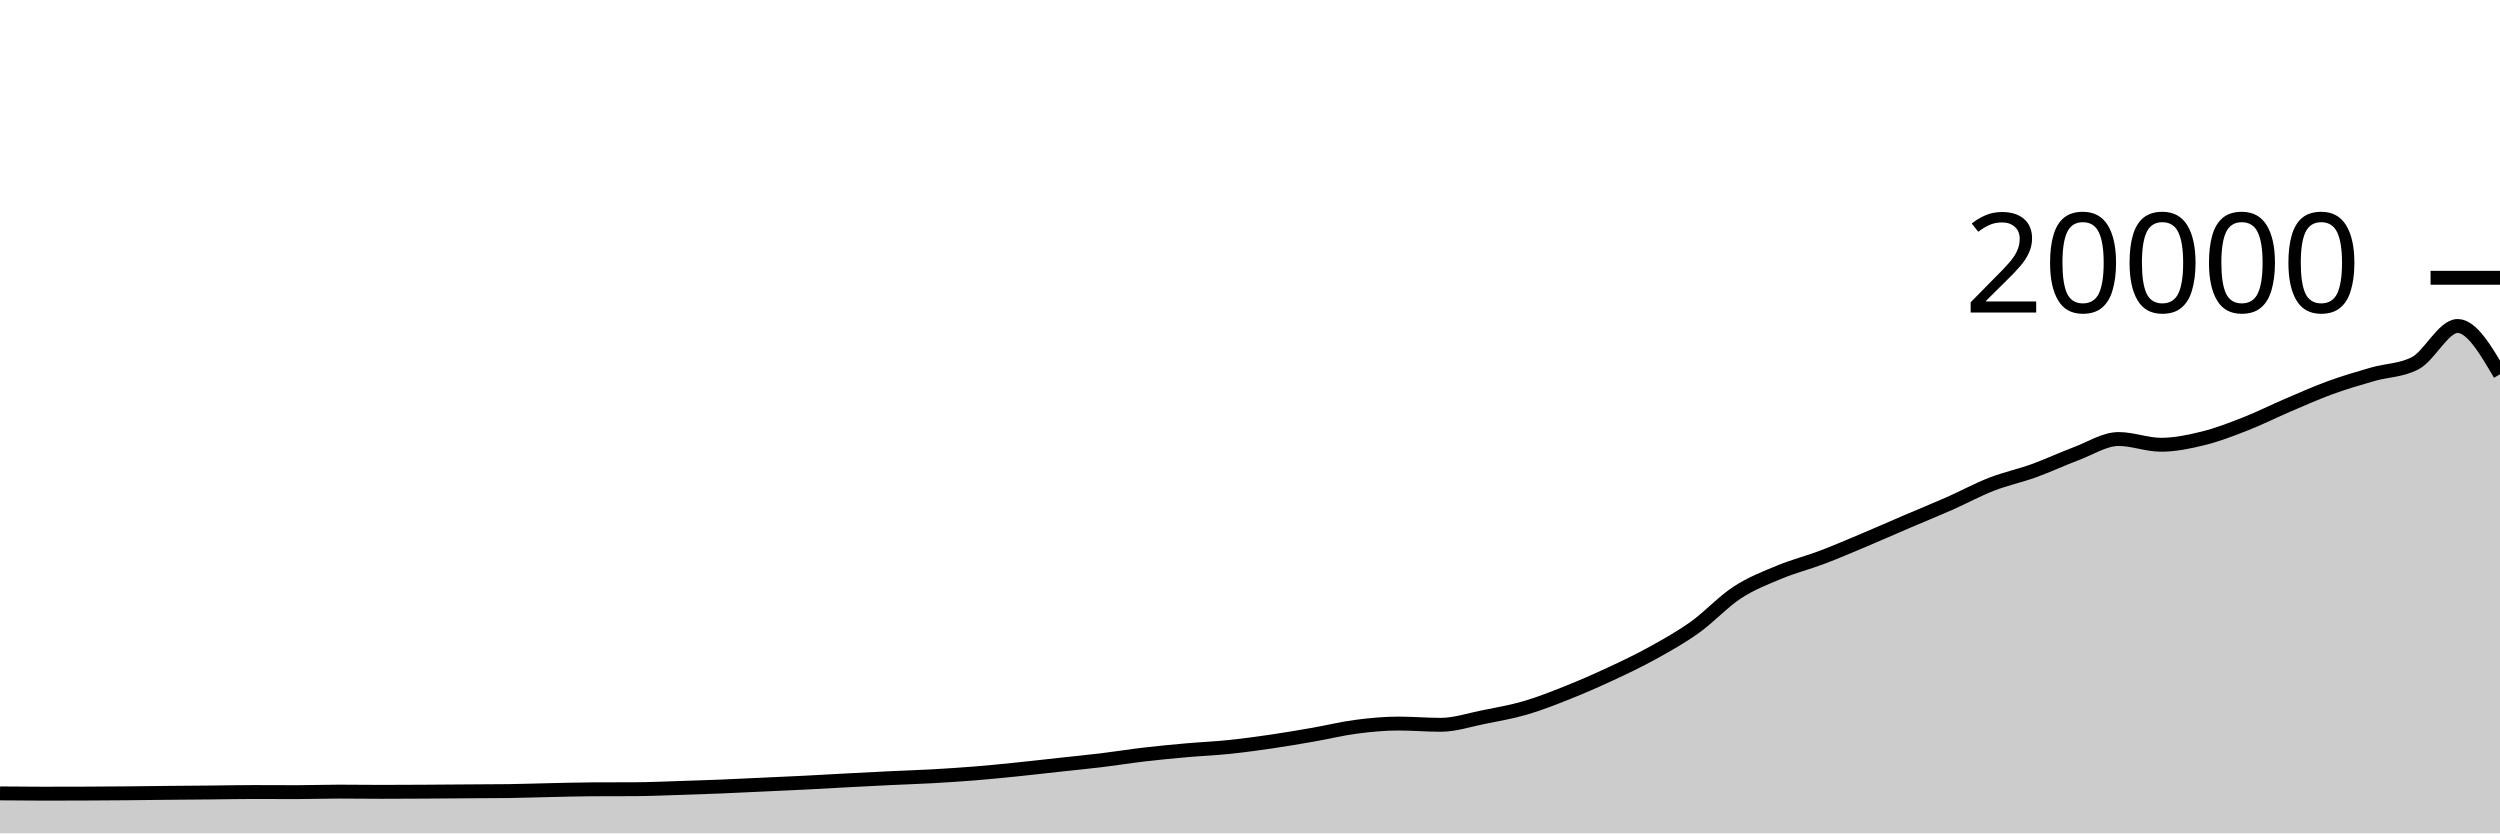
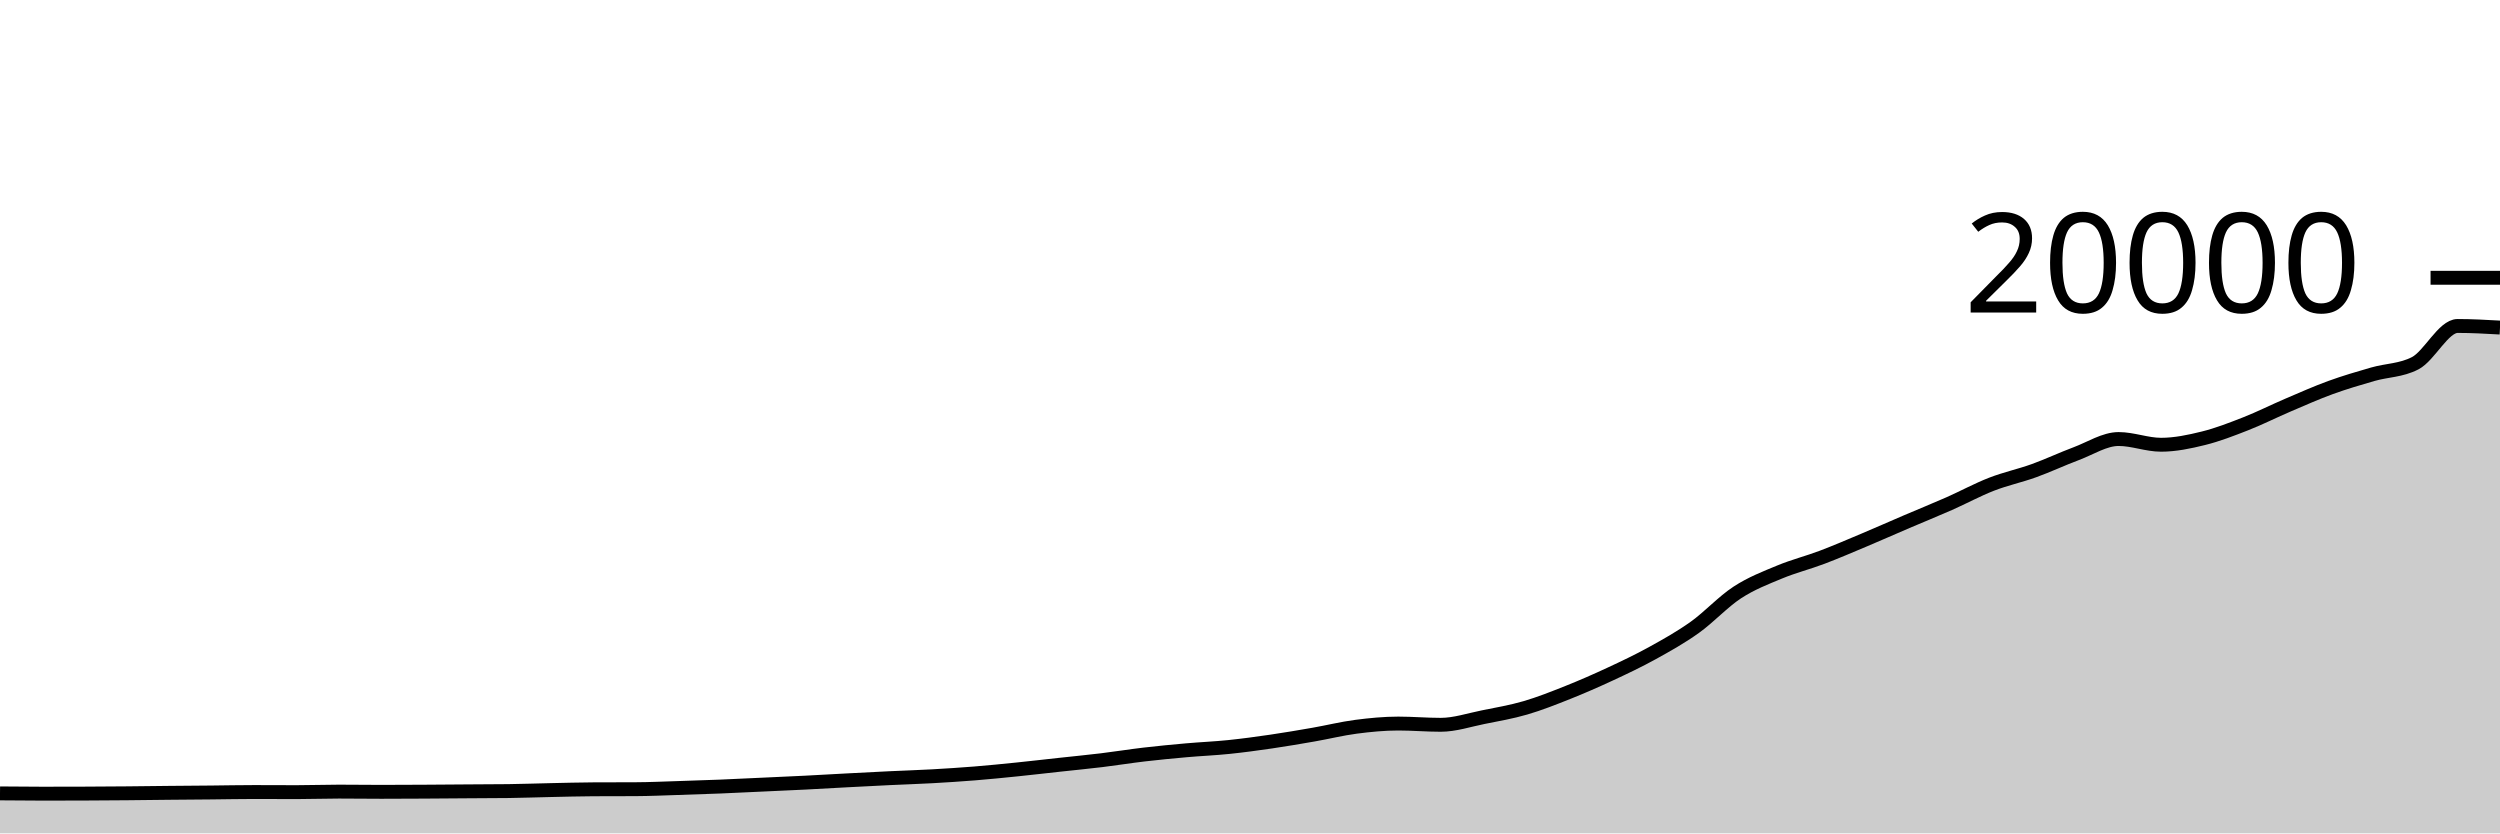
<svg xmlns="http://www.w3.org/2000/svg" viewBox="0 0 180 60">
  <g transform="translate(0,20)">
-     <path class="area" fill="rgba(0, 0, 0, 0.2)" d="M0,37.124C1.017,37.134,2.034,37.144,3.051,37.144C4.068,37.144,5.085,37.142,6.102,37.138C7.119,37.134,8.136,37.127,9.153,37.118C10.169,37.109,11.186,37.094,12.203,37.084C13.22,37.074,14.237,37.068,15.254,37.058C16.271,37.048,17.288,37.026,18.305,37.026C19.322,37.026,20.339,37.034,21.356,37.034C22.373,37.034,23.39,36.996,24.407,36.996C25.424,36.996,26.441,37.012,27.458,37.012C28.475,37.012,29.492,37.006,30.508,37C31.525,36.994,32.542,36.985,33.559,36.978C34.576,36.971,35.593,36.971,36.61,36.958C37.627,36.945,38.644,36.907,39.661,36.886C40.678,36.865,41.695,36.835,42.712,36.83C43.729,36.825,44.746,36.827,45.763,36.822C46.78,36.817,47.797,36.77,48.814,36.738C49.831,36.706,50.847,36.673,51.864,36.632C52.881,36.591,53.898,36.539,54.915,36.492C55.932,36.445,56.949,36.401,57.966,36.35C58.983,36.299,60,36.238,61.017,36.184C62.034,36.13,63.051,36.077,64.068,36.028C65.085,35.979,66.102,35.949,67.119,35.892C68.136,35.835,69.153,35.77,70.169,35.688C71.186,35.606,72.203,35.504,73.22,35.4C74.237,35.296,75.254,35.177,76.271,35.066C77.288,34.955,78.305,34.857,79.322,34.734C80.339,34.611,81.356,34.445,82.373,34.326C83.39,34.207,84.407,34.11,85.424,34.02C86.441,33.93,87.458,33.889,88.475,33.784C89.492,33.679,90.508,33.541,91.525,33.392C92.542,33.243,93.559,33.069,94.576,32.892C95.593,32.715,96.61,32.461,97.627,32.328C98.644,32.195,99.661,32.096,100.678,32.096C101.695,32.096,102.712,32.186,103.729,32.186C104.746,32.186,105.763,31.842,106.78,31.638C107.797,31.434,108.814,31.261,109.831,30.964C110.847,30.667,111.864,30.263,112.881,29.858C113.898,29.453,114.915,29.007,115.932,28.534C116.949,28.061,117.966,27.58,118.983,27.018C120,26.456,121.017,25.889,122.034,25.162C123.051,24.435,124.068,23.321,125.085,22.658C126.102,21.995,127.119,21.606,128.136,21.184C129.153,20.762,130.169,20.511,131.186,20.126C132.203,19.741,133.22,19.302,134.237,18.874C135.254,18.446,136.271,17.993,137.288,17.558C138.305,17.123,139.322,16.713,140.339,16.264C141.356,15.815,142.373,15.26,143.39,14.864C144.407,14.468,145.424,14.257,146.441,13.89C147.458,13.523,148.475,13.042,149.492,12.662C150.508,12.282,151.525,11.61,152.542,11.61C153.559,11.61,154.576,12.022,155.593,12.022C156.61,12.022,157.627,11.808,158.644,11.556C159.661,11.304,160.678,10.909,161.695,10.51C162.712,10.111,163.729,9.596,164.746,9.162C165.763,8.728,166.78,8.274,167.797,7.904C168.814,7.534,169.831,7.236,170.847,6.944C171.864,6.652,172.881,6.679,173.898,6.15C174.915,5.621,175.932,3.47,176.949,3.47C177.966,3.47,178.983,5.209,180,6.948L180,40C178.983,40,177.966,40,176.949,40C175.932,40,174.915,40,173.898,40C172.881,40,171.864,40,170.847,40C169.831,40,168.814,40,167.797,40C166.78,40,165.763,40,164.746,40C163.729,40,162.712,40,161.695,40C160.678,40,159.661,40,158.644,40C157.627,40,156.61,40,155.593,40C154.576,40,153.559,40,152.542,40C151.525,40,150.508,40,149.492,40C148.475,40,147.458,40,146.441,40C145.424,40,144.407,40,143.39,40C142.373,40,141.356,40,140.339,40C139.322,40,138.305,40,137.288,40C136.271,40,135.254,40,134.237,40C133.22,40,132.203,40,131.186,40C130.169,40,129.153,40,128.136,40C127.119,40,126.102,40,125.085,40C124.068,40,123.051,40,122.034,40C121.017,40,120,40,118.983,40C117.966,40,116.949,40,115.932,40C114.915,40,113.898,40,112.881,40C111.864,40,110.847,40,109.831,40C108.814,40,107.797,40,106.78,40C105.763,40,104.746,40,103.729,40C102.712,40,101.695,40,100.678,40C99.661,40,98.644,40,97.627,40C96.61,40,95.593,40,94.576,40C93.559,40,92.542,40,91.525,40C90.508,40,89.492,40,88.475,40C87.458,40,86.441,40,85.424,40C84.407,40,83.39,40,82.373,40C81.356,40,80.339,40,79.322,40C78.305,40,77.288,40,76.271,40C75.254,40,74.237,40,73.22,40C72.203,40,71.186,40,70.169,40C69.153,40,68.136,40,67.119,40C66.102,40,65.085,40,64.068,40C63.051,40,62.034,40,61.017,40C60,40,58.983,40,57.966,40C56.949,40,55.932,40,54.915,40C53.898,40,52.881,40,51.864,40C50.847,40,49.831,40,48.814,40C47.797,40,46.78,40,45.763,40C44.746,40,43.729,40,42.712,40C41.695,40,40.678,40,39.661,40C38.644,40,37.627,40,36.61,40C35.593,40,34.576,40,33.559,40C32.542,40,31.525,40,30.508,40C29.492,40,28.475,40,27.458,40C26.441,40,25.424,40,24.407,40C23.39,40,22.373,40,21.356,40C20.339,40,19.322,40,18.305,40C17.288,40,16.271,40,15.254,40C14.237,40,13.22,40,12.203,40C11.186,40,10.169,40,9.153,40C8.136,40,7.119,40,6.102,40C5.085,40,4.068,40,3.051,40C2.034,40,1.017,40,0,40Z" />
-     <path class="line" stroke="black" fill="none" d="M0,37.124C1.017,37.134,2.034,37.144,3.051,37.144C4.068,37.144,5.085,37.142,6.102,37.138C7.119,37.134,8.136,37.127,9.153,37.118C10.169,37.109,11.186,37.094,12.203,37.084C13.22,37.074,14.237,37.068,15.254,37.058C16.271,37.048,17.288,37.026,18.305,37.026C19.322,37.026,20.339,37.034,21.356,37.034C22.373,37.034,23.39,36.996,24.407,36.996C25.424,36.996,26.441,37.012,27.458,37.012C28.475,37.012,29.492,37.006,30.508,37C31.525,36.994,32.542,36.985,33.559,36.978C34.576,36.971,35.593,36.971,36.61,36.958C37.627,36.945,38.644,36.907,39.661,36.886C40.678,36.865,41.695,36.835,42.712,36.83C43.729,36.825,44.746,36.827,45.763,36.822C46.78,36.817,47.797,36.77,48.814,36.738C49.831,36.706,50.847,36.673,51.864,36.632C52.881,36.591,53.898,36.539,54.915,36.492C55.932,36.445,56.949,36.401,57.966,36.35C58.983,36.299,60,36.238,61.017,36.184C62.034,36.13,63.051,36.077,64.068,36.028C65.085,35.979,66.102,35.949,67.119,35.892C68.136,35.835,69.153,35.77,70.169,35.688C71.186,35.606,72.203,35.504,73.22,35.4C74.237,35.296,75.254,35.177,76.271,35.066C77.288,34.955,78.305,34.857,79.322,34.734C80.339,34.611,81.356,34.445,82.373,34.326C83.39,34.207,84.407,34.11,85.424,34.02C86.441,33.93,87.458,33.889,88.475,33.784C89.492,33.679,90.508,33.541,91.525,33.392C92.542,33.243,93.559,33.069,94.576,32.892C95.593,32.715,96.61,32.461,97.627,32.328C98.644,32.195,99.661,32.096,100.678,32.096C101.695,32.096,102.712,32.186,103.729,32.186C104.746,32.186,105.763,31.842,106.78,31.638C107.797,31.434,108.814,31.261,109.831,30.964C110.847,30.667,111.864,30.263,112.881,29.858C113.898,29.453,114.915,29.007,115.932,28.534C116.949,28.061,117.966,27.58,118.983,27.018C120,26.456,121.017,25.889,122.034,25.162C123.051,24.435,124.068,23.321,125.085,22.658C126.102,21.995,127.119,21.606,128.136,21.184C129.153,20.762,130.169,20.511,131.186,20.126C132.203,19.741,133.22,19.302,134.237,18.874C135.254,18.446,136.271,17.993,137.288,17.558C138.305,17.123,139.322,16.713,140.339,16.264C141.356,15.815,142.373,15.26,143.39,14.864C144.407,14.468,145.424,14.257,146.441,13.89C147.458,13.523,148.475,13.042,149.492,12.662C150.508,12.282,151.525,11.61,152.542,11.61C153.559,11.61,154.576,12.022,155.593,12.022C156.61,12.022,157.627,11.808,158.644,11.556C159.661,11.304,160.678,10.909,161.695,10.51C162.712,10.111,163.729,9.596,164.746,9.162C165.763,8.728,166.78,8.274,167.797,7.904C168.814,7.534,169.831,7.236,170.847,6.944C171.864,6.652,172.881,6.679,173.898,6.15C174.915,5.621,175.932,3.47,176.949,3.47C177.966,3.47,178.983,5.209,180,6.948" />
+     <path class="area" fill="rgba(0, 0, 0, 0.2)" d="M0,37.124C1.017,37.134,2.034,37.144,3.051,37.144C4.068,37.144,5.085,37.142,6.102,37.138C7.119,37.134,8.136,37.127,9.153,37.118C10.169,37.109,11.186,37.094,12.203,37.084C13.22,37.074,14.237,37.068,15.254,37.058C16.271,37.048,17.288,37.026,18.305,37.026C19.322,37.026,20.339,37.034,21.356,37.034C22.373,37.034,23.39,36.996,24.407,36.996C25.424,36.996,26.441,37.012,27.458,37.012C28.475,37.012,29.492,37.006,30.508,37C31.525,36.994,32.542,36.985,33.559,36.978C34.576,36.971,35.593,36.971,36.61,36.958C37.627,36.945,38.644,36.907,39.661,36.886C40.678,36.865,41.695,36.835,42.712,36.83C43.729,36.825,44.746,36.827,45.763,36.822C46.78,36.817,47.797,36.77,48.814,36.738C49.831,36.706,50.847,36.673,51.864,36.632C52.881,36.591,53.898,36.539,54.915,36.492C55.932,36.445,56.949,36.401,57.966,36.35C58.983,36.299,60,36.238,61.017,36.184C62.034,36.13,63.051,36.077,64.068,36.028C65.085,35.979,66.102,35.949,67.119,35.892C68.136,35.835,69.153,35.77,70.169,35.688C71.186,35.606,72.203,35.504,73.22,35.4C74.237,35.296,75.254,35.177,76.271,35.066C77.288,34.955,78.305,34.857,79.322,34.734C80.339,34.611,81.356,34.445,82.373,34.326C83.39,34.207,84.407,34.11,85.424,34.02C86.441,33.93,87.458,33.889,88.475,33.784C89.492,33.679,90.508,33.541,91.525,33.392C92.542,33.243,93.559,33.069,94.576,32.892C95.593,32.715,96.61,32.461,97.627,32.328C98.644,32.195,99.661,32.096,100.678,32.096C101.695,32.096,102.712,32.186,103.729,32.186C104.746,32.186,105.763,31.842,106.78,31.638C107.797,31.434,108.814,31.261,109.831,30.964C110.847,30.667,111.864,30.263,112.881,29.858C113.898,29.453,114.915,29.007,115.932,28.534C116.949,28.061,117.966,27.58,118.983,27.018C120,26.456,121.017,25.889,122.034,25.162C123.051,24.435,124.068,23.321,125.085,22.658C126.102,21.995,127.119,21.606,128.136,21.184C129.153,20.762,130.169,20.511,131.186,20.126C132.203,19.741,133.22,19.302,134.237,18.874C135.254,18.446,136.271,17.993,137.288,17.558C138.305,17.123,139.322,16.713,140.339,16.264C141.356,15.815,142.373,15.26,143.39,14.864C144.407,14.468,145.424,14.257,146.441,13.89C147.458,13.523,148.475,13.042,149.492,12.662C150.508,12.282,151.525,11.61,152.542,11.61C153.559,11.61,154.576,12.022,155.593,12.022C156.61,12.022,157.627,11.808,158.644,11.556C159.661,11.304,160.678,10.909,161.695,10.51C162.712,10.111,163.729,9.596,164.746,9.162C165.763,8.728,166.78,8.274,167.797,7.904C168.814,7.534,169.831,7.236,170.847,6.944C171.864,6.652,172.881,6.679,173.898,6.15C174.915,5.621,175.932,3.47,176.949,3.47C177.966,3.47,178.983,3.527,180,3.584L180,40C178.983,40,177.966,40,176.949,40C175.932,40,174.915,40,173.898,40C172.881,40,171.864,40,170.847,40C169.831,40,168.814,40,167.797,40C166.78,40,165.763,40,164.746,40C163.729,40,162.712,40,161.695,40C160.678,40,159.661,40,158.644,40C157.627,40,156.61,40,155.593,40C154.576,40,153.559,40,152.542,40C151.525,40,150.508,40,149.492,40C148.475,40,147.458,40,146.441,40C145.424,40,144.407,40,143.39,40C142.373,40,141.356,40,140.339,40C139.322,40,138.305,40,137.288,40C136.271,40,135.254,40,134.237,40C133.22,40,132.203,40,131.186,40C130.169,40,129.153,40,128.136,40C127.119,40,126.102,40,125.085,40C124.068,40,123.051,40,122.034,40C121.017,40,120,40,118.983,40C117.966,40,116.949,40,115.932,40C114.915,40,113.898,40,112.881,40C111.864,40,110.847,40,109.831,40C108.814,40,107.797,40,106.78,40C105.763,40,104.746,40,103.729,40C102.712,40,101.695,40,100.678,40C99.661,40,98.644,40,97.627,40C96.61,40,95.593,40,94.576,40C93.559,40,92.542,40,91.525,40C90.508,40,89.492,40,88.475,40C87.458,40,86.441,40,85.424,40C84.407,40,83.39,40,82.373,40C81.356,40,80.339,40,79.322,40C78.305,40,77.288,40,76.271,40C75.254,40,74.237,40,73.22,40C72.203,40,71.186,40,70.169,40C69.153,40,68.136,40,67.119,40C66.102,40,65.085,40,64.068,40C63.051,40,62.034,40,61.017,40C60,40,58.983,40,57.966,40C56.949,40,55.932,40,54.915,40C53.898,40,52.881,40,51.864,40C50.847,40,49.831,40,48.814,40C47.797,40,46.78,40,45.763,40C44.746,40,43.729,40,42.712,40C41.695,40,40.678,40,39.661,40C38.644,40,37.627,40,36.61,40C35.593,40,34.576,40,33.559,40C32.542,40,31.525,40,30.508,40C29.492,40,28.475,40,27.458,40C26.441,40,25.424,40,24.407,40C23.39,40,22.373,40,21.356,40C20.339,40,19.322,40,18.305,40C17.288,40,16.271,40,15.254,40C14.237,40,13.22,40,12.203,40C11.186,40,10.169,40,9.153,40C8.136,40,7.119,40,6.102,40C5.085,40,4.068,40,3.051,40C2.034,40,1.017,40,0,40Z" />
+     <path class="line" stroke="black" fill="none" d="M0,37.124C1.017,37.134,2.034,37.144,3.051,37.144C4.068,37.144,5.085,37.142,6.102,37.138C7.119,37.134,8.136,37.127,9.153,37.118C10.169,37.109,11.186,37.094,12.203,37.084C13.22,37.074,14.237,37.068,15.254,37.058C16.271,37.048,17.288,37.026,18.305,37.026C19.322,37.026,20.339,37.034,21.356,37.034C22.373,37.034,23.39,36.996,24.407,36.996C25.424,36.996,26.441,37.012,27.458,37.012C28.475,37.012,29.492,37.006,30.508,37C31.525,36.994,32.542,36.985,33.559,36.978C34.576,36.971,35.593,36.971,36.61,36.958C37.627,36.945,38.644,36.907,39.661,36.886C40.678,36.865,41.695,36.835,42.712,36.83C43.729,36.825,44.746,36.827,45.763,36.822C46.78,36.817,47.797,36.77,48.814,36.738C49.831,36.706,50.847,36.673,51.864,36.632C52.881,36.591,53.898,36.539,54.915,36.492C55.932,36.445,56.949,36.401,57.966,36.35C58.983,36.299,60,36.238,61.017,36.184C62.034,36.13,63.051,36.077,64.068,36.028C65.085,35.979,66.102,35.949,67.119,35.892C68.136,35.835,69.153,35.77,70.169,35.688C71.186,35.606,72.203,35.504,73.22,35.4C74.237,35.296,75.254,35.177,76.271,35.066C77.288,34.955,78.305,34.857,79.322,34.734C80.339,34.611,81.356,34.445,82.373,34.326C83.39,34.207,84.407,34.11,85.424,34.02C86.441,33.93,87.458,33.889,88.475,33.784C89.492,33.679,90.508,33.541,91.525,33.392C92.542,33.243,93.559,33.069,94.576,32.892C95.593,32.715,96.61,32.461,97.627,32.328C98.644,32.195,99.661,32.096,100.678,32.096C101.695,32.096,102.712,32.186,103.729,32.186C104.746,32.186,105.763,31.842,106.78,31.638C107.797,31.434,108.814,31.261,109.831,30.964C110.847,30.667,111.864,30.263,112.881,29.858C113.898,29.453,114.915,29.007,115.932,28.534C116.949,28.061,117.966,27.58,118.983,27.018C120,26.456,121.017,25.889,122.034,25.162C123.051,24.435,124.068,23.321,125.085,22.658C126.102,21.995,127.119,21.606,128.136,21.184C129.153,20.762,130.169,20.511,131.186,20.126C132.203,19.741,133.22,19.302,134.237,18.874C135.254,18.446,136.271,17.993,137.288,17.558C138.305,17.123,139.322,16.713,140.339,16.264C141.356,15.815,142.373,15.26,143.39,14.864C144.407,14.468,145.424,14.257,146.441,13.89C147.458,13.523,148.475,13.042,149.492,12.662C150.508,12.282,151.525,11.61,152.542,11.61C153.559,11.61,154.576,12.022,155.593,12.022C156.61,12.022,157.627,11.808,158.644,11.556C159.661,11.304,160.678,10.909,161.695,10.51C162.712,10.111,163.729,9.596,164.746,9.162C165.763,8.728,166.78,8.274,167.797,7.904C168.814,7.534,169.831,7.236,170.847,6.944C171.864,6.652,172.881,6.679,173.898,6.15C174.915,5.621,175.932,3.47,176.949,3.47C177.966,3.47,178.983,3.527,180,3.584" />
    <path class="axis-ceiling" stroke-width="1" stroke="black" fill="none" d="M175,0L180,0" />
    <text class="axis-ceiling-label" font-family="sans-serif" text-anchor="end" font-size="10px" x="170" y="2.5">20000</text>
  </g>
</svg>
